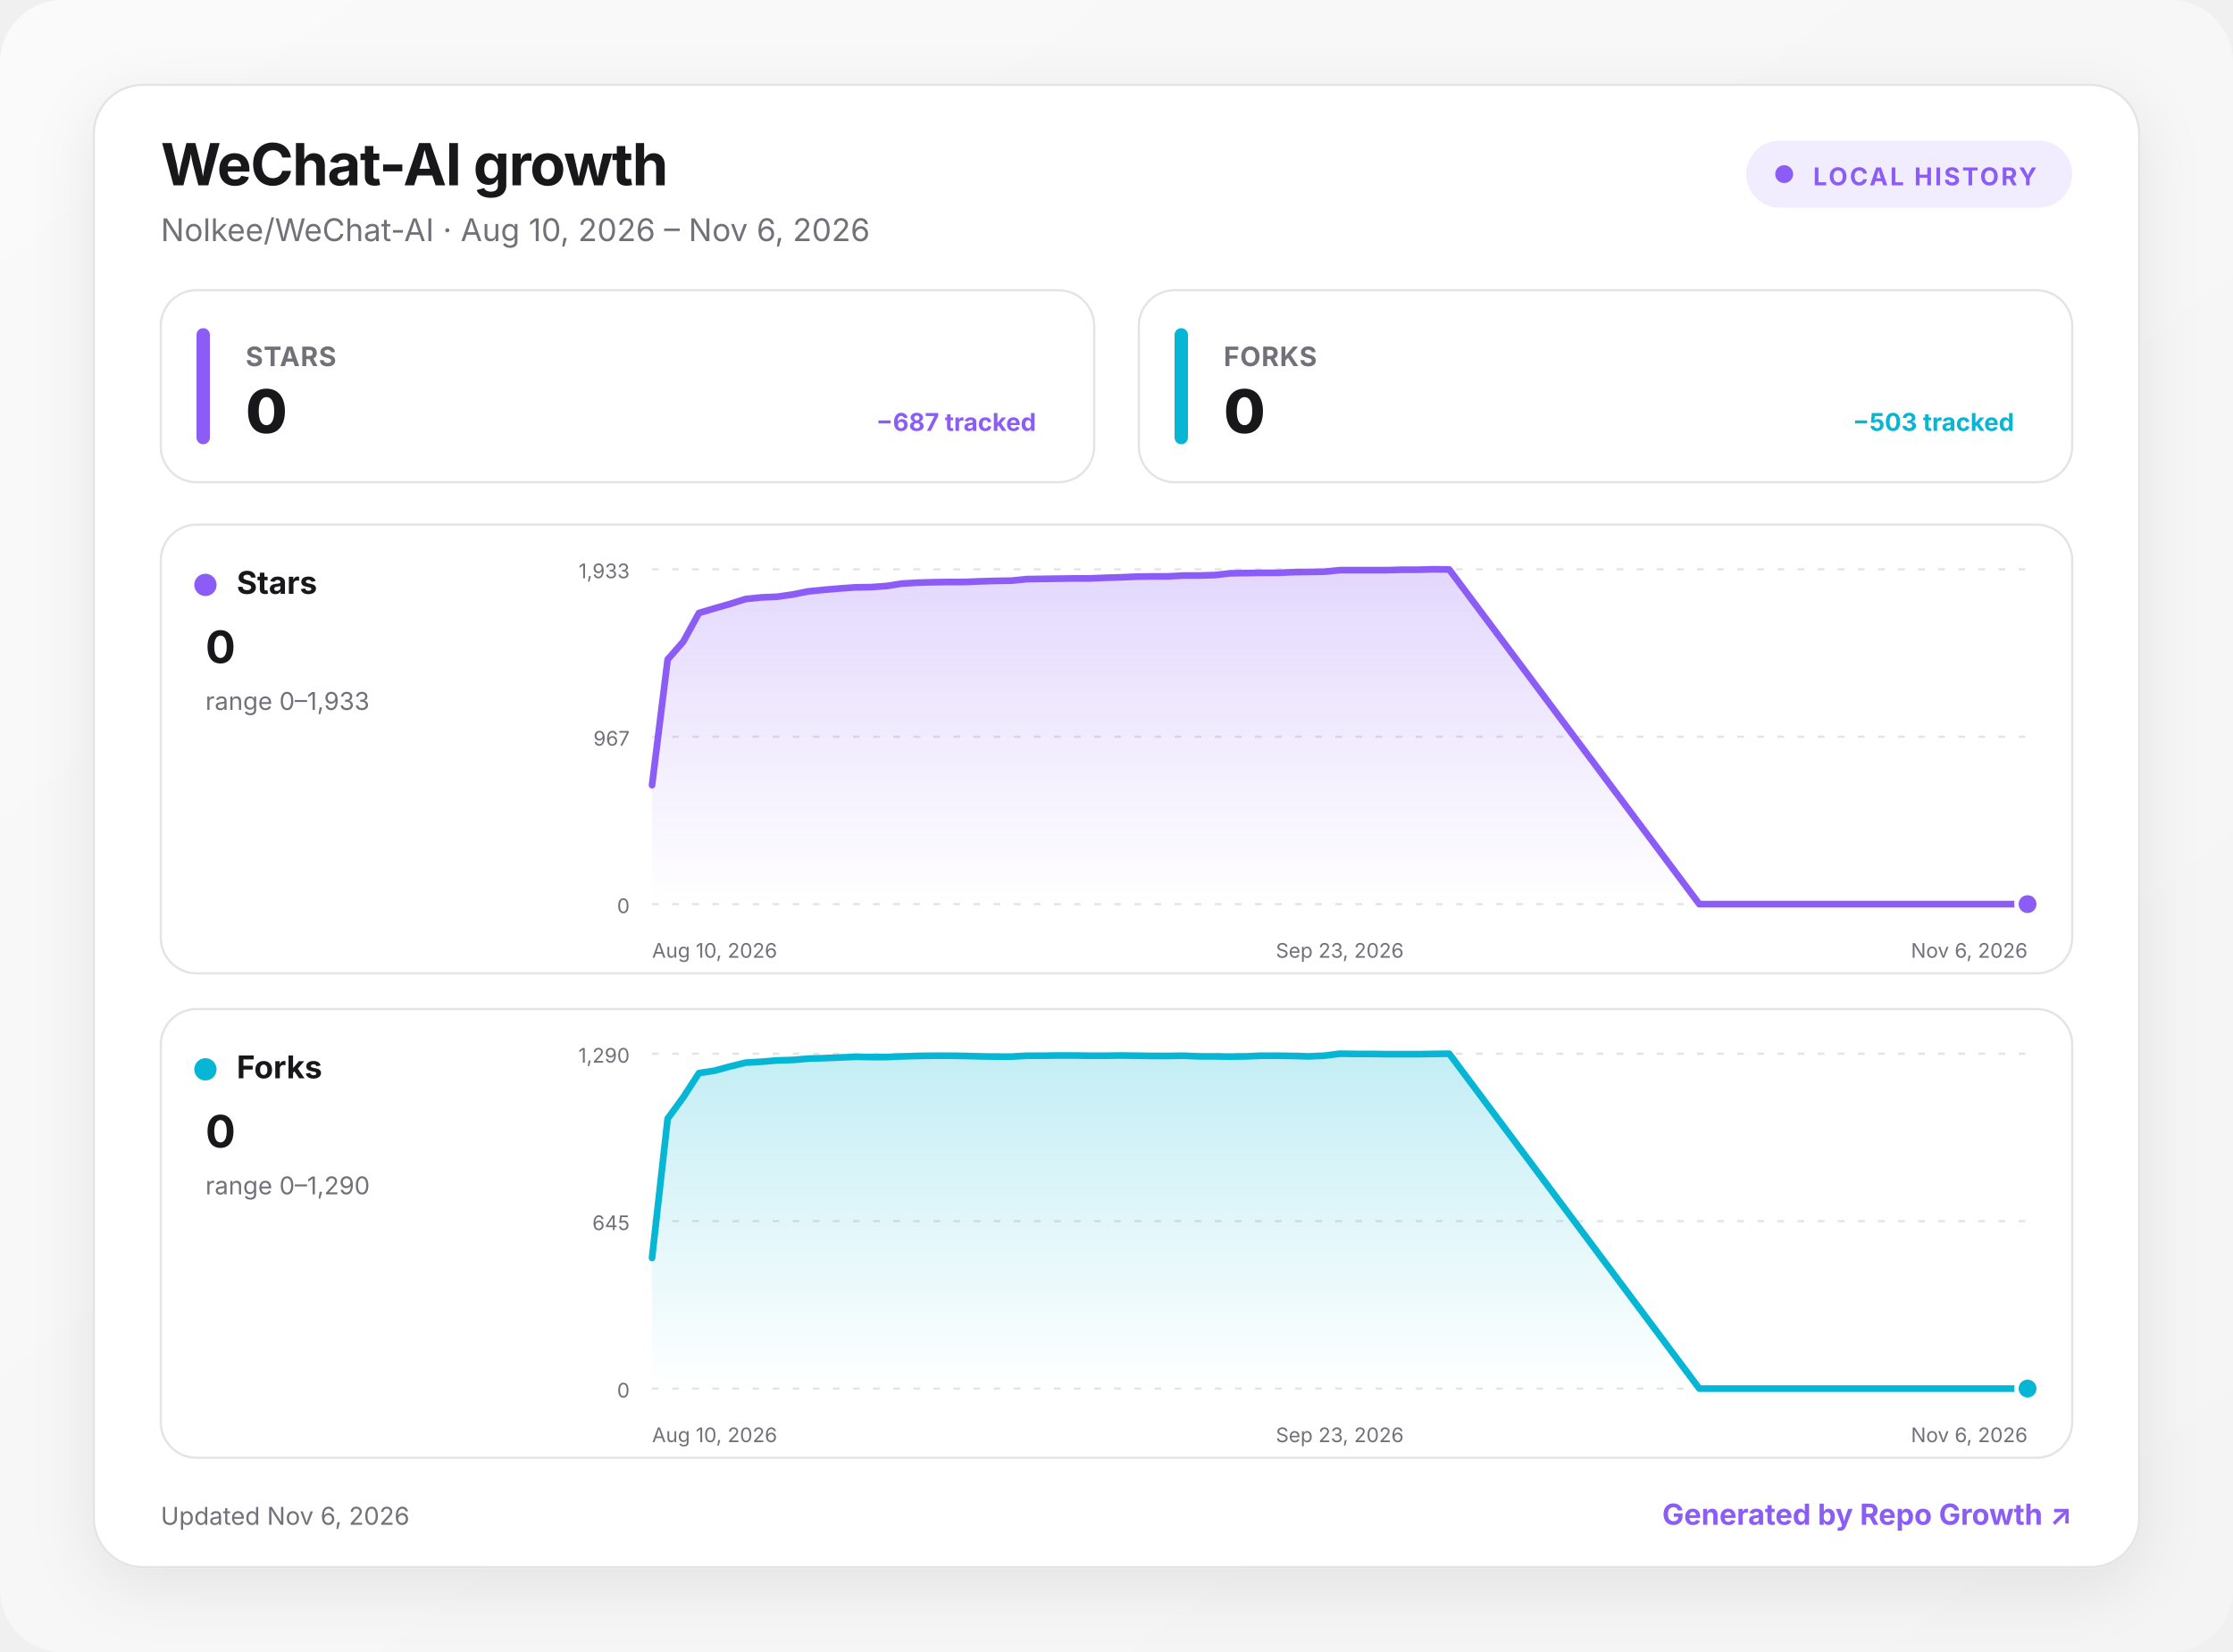
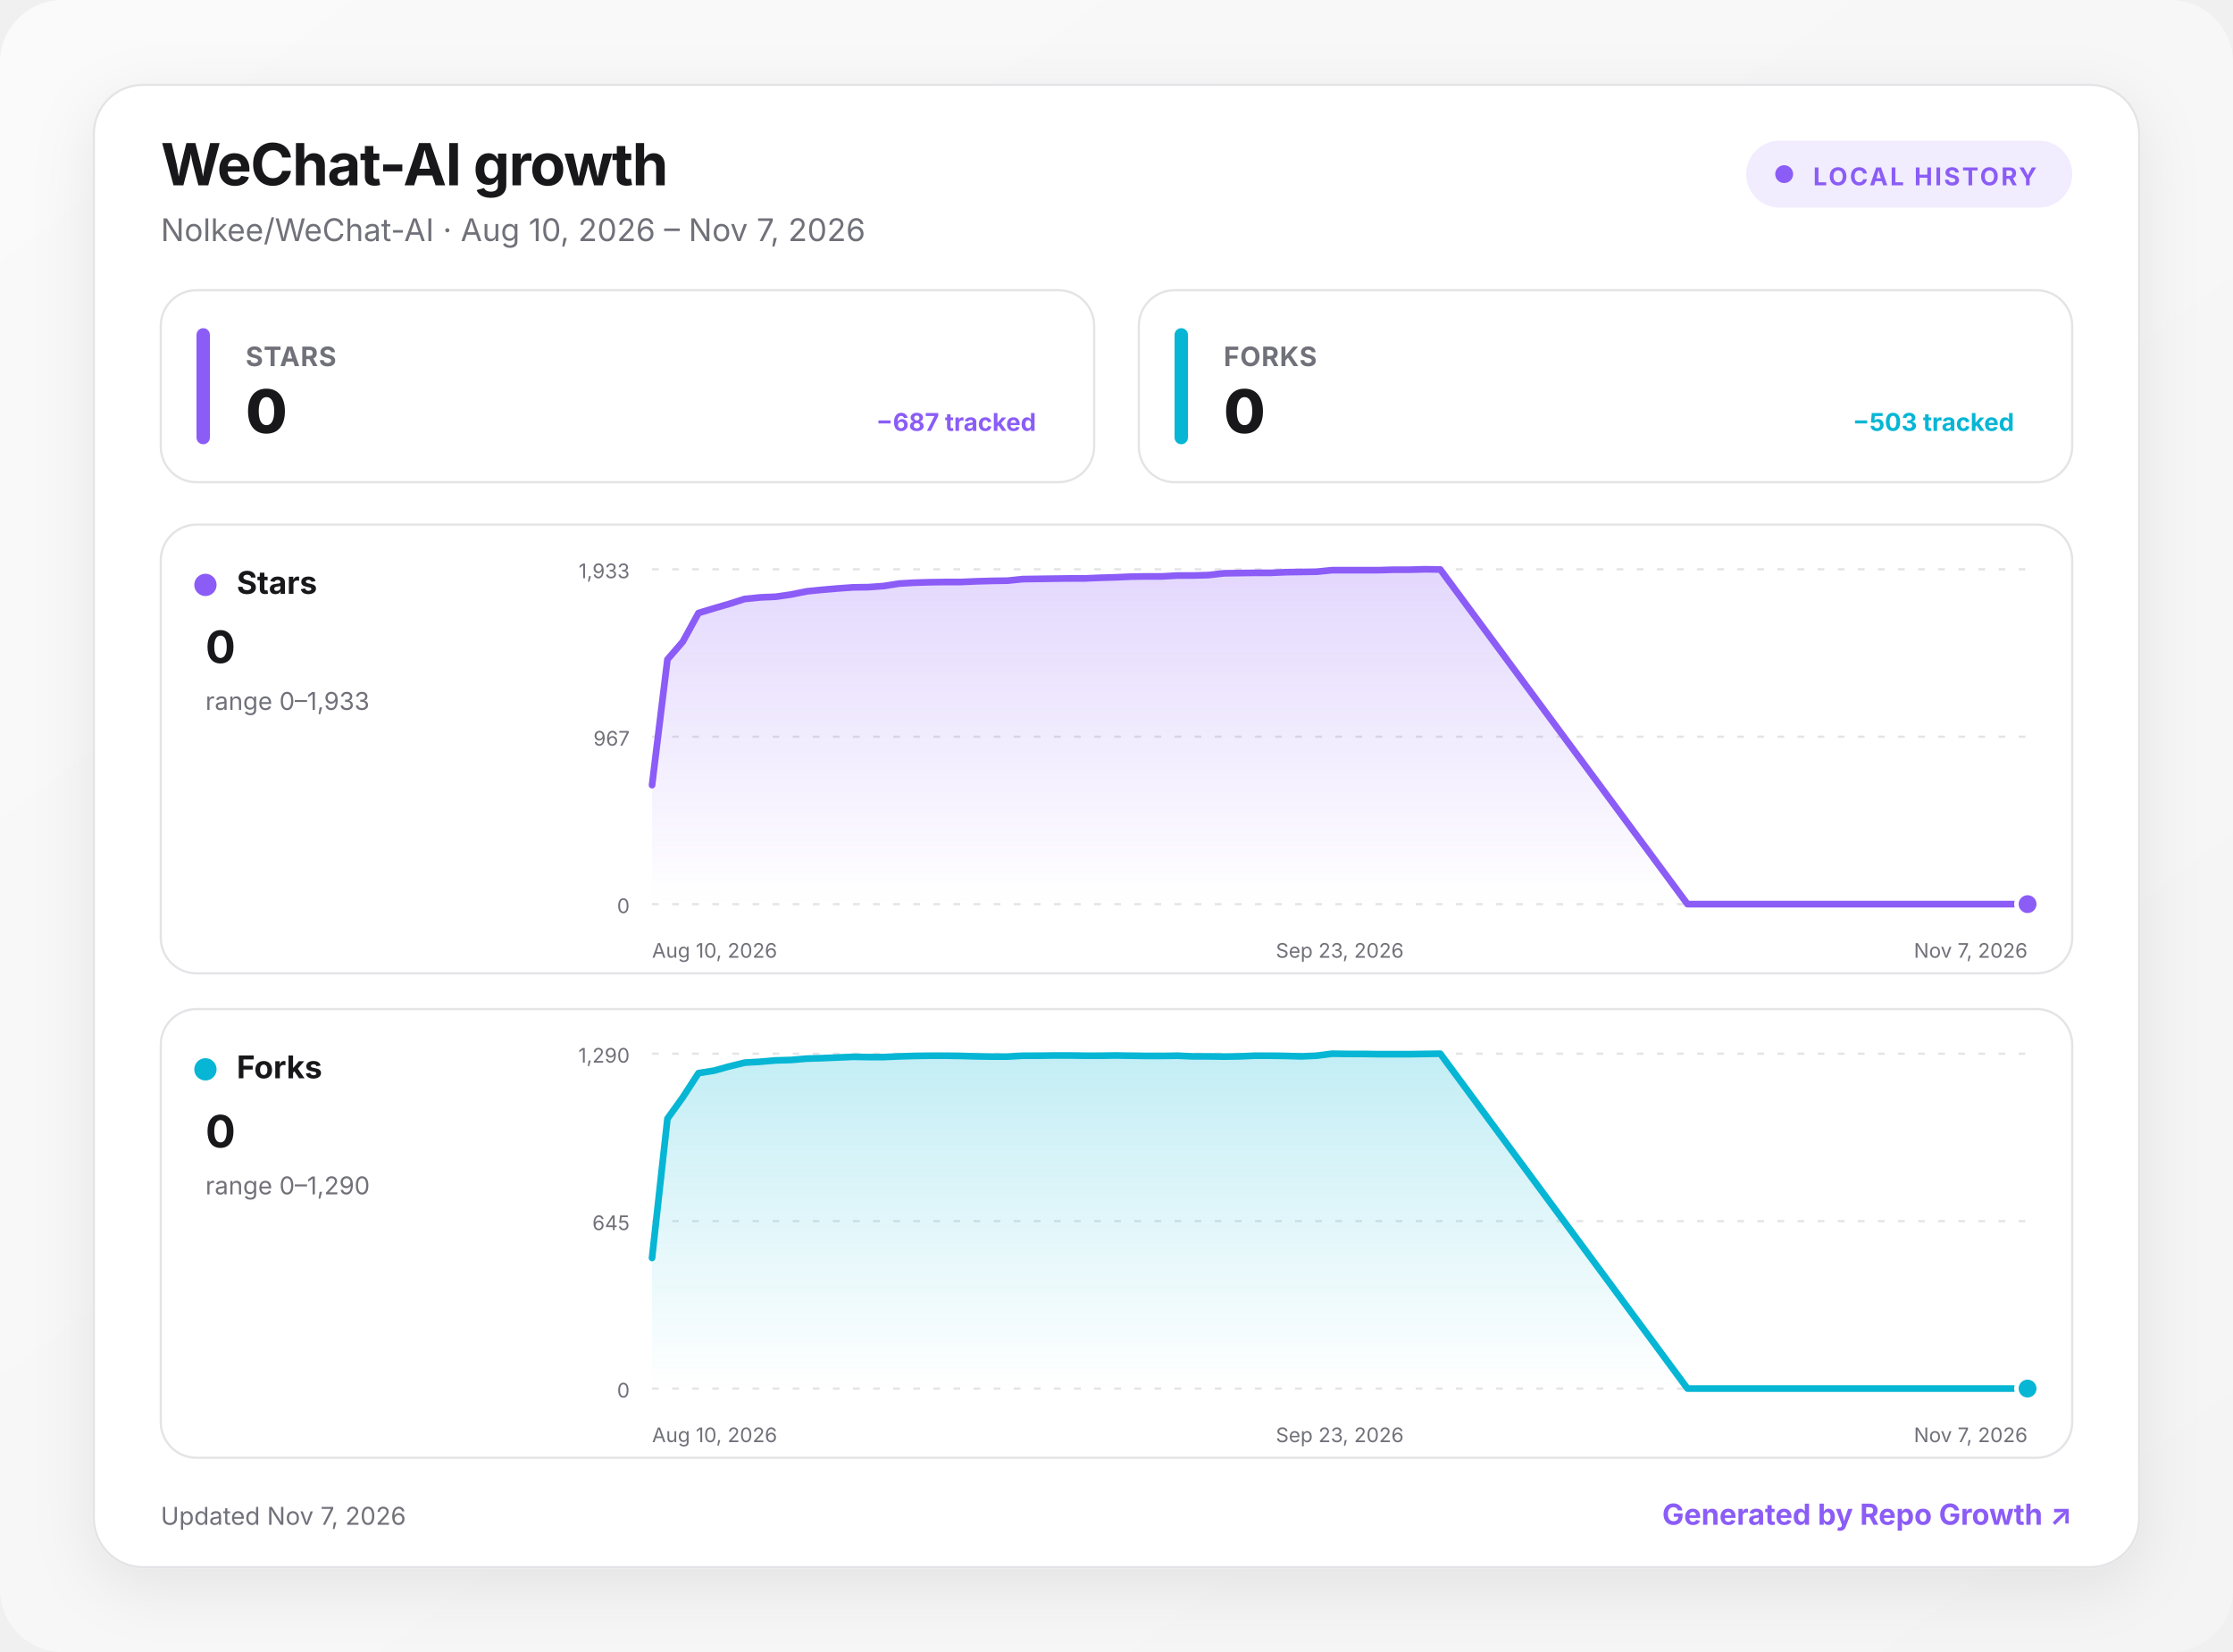
<svg xmlns="http://www.w3.org/2000/svg" width="1000" height="740" viewBox="0 0 1000 740" role="img" aria-labelledby="title desc">
  <defs>
    <linearGradient id="background" x1="0" y1="0" x2="1" y2="1">
      <stop offset="0" stop-color="#fafafa" />
      <stop offset="1" stop-color="#f4f4f5" />
    </linearGradient>
    <linearGradient id="fill-stars" x1="0" y1="0" x2="0" y2="1">
      <stop offset="0" stop-color="#8b5cf6" stop-opacity=".24" />
      <stop offset="1" stop-color="#8b5cf6" stop-opacity="0" />
    </linearGradient>
    <linearGradient id="fill-forks" x1="0" y1="0" x2="0" y2="1">
      <stop offset="0" stop-color="#06b6d4" stop-opacity=".24" />
      <stop offset="1" stop-color="#06b6d4" stop-opacity="0" />
    </linearGradient>
    <filter id="shadow" x="-10%" y="-10%" width="120%" height="130%">
      <feDropShadow dx="0" dy="8" stdDeviation="14" flood-color="#18181b" flood-opacity=".08" />
    </filter>
    <style>
      :root { color-scheme: light dark; }
      .bg { fill: url(#background); }
      .surface { fill: #ffffff; stroke: #e4e4e7; }
      .panel { fill: #ffffff; stroke: #e4e4e7; }
      .primary { fill: #18181b; }
      .secondary { fill: #71717a; }
      .grid { stroke: #e4e4e7; }
      text { font-family: Inter, ui-sans-serif, system-ui, -apple-system, BlinkMacSystemFont, "Segoe UI", sans-serif; }
      @media (prefers-color-scheme: dark) {
        .bg { fill: #09090b; }
        .surface, .panel { fill: #111113; stroke: #27272a; }
        .primary { fill: #fafafa; }
        .secondary { fill: #a1a1aa; }
        .grid { stroke: #27272a; }
      }
    </style>
  </defs>
  <rect class="bg" width="1000" height="740" rx="28" />
  <g transform="translate(42 38)">
    <rect x="0" y="0" width="916" height="664" rx="22" class="surface" filter="url(#shadow)" />
    <text x="30" y="45" class="primary" font-size="26" font-weight="750" letter-spacing="-.5">WeChat-AI growth</text>
-     <text x="30" y="70" class="secondary" font-size="14">Nolkee/WeChat-AI · Aug 10, 2026 – Nov 6, 2026</text>
+     <text x="30" y="70" class="secondary" font-size="14">Nolkee/WeChat-AI · Aug 10, 2026 – Nov 7, 2026</text>
    <g transform="translate(740 25)">
      <rect width="146" height="30" rx="15" fill="#8b5cf6" fill-opacity=".12" />
      <circle cx="17" cy="15" r="4" fill="#8b5cf6" />
      <text x="30" y="20" fill="#8b5cf6" font-size="11" font-weight="700" letter-spacing="1">LOCAL HISTORY</text>
    </g>
    <g transform="translate(30 92)">
      <rect width="418" height="86" rx="16" class="panel" />
      <rect x="16" y="17" width="6" height="52" rx="3" fill="#8b5cf6" />
      <text x="38" y="34" class="secondary" font-size="12" font-weight="650" letter-spacing=".3">STARS</text>
      <text x="38" y="64" class="primary" font-size="27" font-weight="760" letter-spacing="-.5">0</text>
      <text x="392" y="63" text-anchor="end" fill="#8b5cf6" font-size="11" font-weight="650">−687 tracked</text>
    </g>
    <g transform="translate(468 92)">
      <rect width="418" height="86" rx="16" class="panel" />
      <rect x="16" y="17" width="6" height="52" rx="3" fill="#06b6d4" />
      <text x="38" y="34" class="secondary" font-size="12" font-weight="650" letter-spacing=".3">FORKS</text>
      <text x="38" y="64" class="primary" font-size="27" font-weight="760" letter-spacing="-.5">0</text>
      <text x="392" y="63" text-anchor="end" fill="#06b6d4" font-size="11" font-weight="650">−503 tracked</text>
    </g>
    <g transform="translate(30 197)">
      <rect width="856" height="201" rx="16" class="panel" />
      <circle cx="20" cy="27" r="5" fill="#8b5cf6" />
      <text x="34" y="31" class="primary" font-size="14" font-weight="700">Stars</text>
      <text x="20" y="62" class="primary" font-size="20" font-weight="750">0</text>
      <text x="20" y="83" class="secondary" font-size="11">range 0–1,933</text>
      <line x1="220" x2="836" y1="20" y2="20" class="grid" stroke-width="1" stroke-dasharray="3 6" />
      <text x="210" y="24" text-anchor="end" class="secondary" font-size="9">1,933</text>
      <line x1="220" x2="836" y1="95" y2="95" class="grid" stroke-width="1" stroke-dasharray="3 6" />
      <text x="210" y="99" text-anchor="end" class="secondary" font-size="9">967</text>
      <line x1="220" x2="836" y1="170" y2="170" class="grid" stroke-width="1" stroke-dasharray="3 6" />
      <text x="210" y="174" text-anchor="end" class="secondary" font-size="9">0</text>
-       <path d="M220 116.7 L227 60.4 L234 52.4 L241 39.6 L248 37.5 L255 35.5 L262 33.3 L269 32.6 L276 32.3 L283 31.3 L290 29.9 L297 29.2 L304 28.6 L311 28.1 L318 28 L325 27.5 L332 26.4 L339 26 L346 25.8 L353 25.7 L360 25.7 L367 25.4 L374 25.2 L381 25.1 L388 24.4 L395 24.3 L402 24.2 L409 24.1 L416 24.1 L423 23.8 L430 23.6 L437 23.3 L444 23.2 L451 23.2 L458 22.8 L465 22.8 L472 22.6 L479 21.8 L486 21.7 L493 21.6 L500 21.6 L507 21.3 L514 21.2 L521 21.1 L528 20.4 L535 20.4 L542 20.4 L549 20.4 L556 20.2 L563 20.2 L570 20 L577 20.1 L689 170 L696 170 L703 170 L710 170 L717 170 L724 170 L731 170 L738 170 L745 170 L752 170 L759 170 L766 170 L773 170 L780 170 L787 170 L794 170 L801 170 L808 170 L815 170 L822 170 L829 170 L836 170 L836 170 L220 170 Z" fill="url(#fill-stars)" />
-       <path d="M220 116.7 L227 60.4 L234 52.4 L241 39.6 L248 37.5 L255 35.5 L262 33.3 L269 32.6 L276 32.3 L283 31.3 L290 29.9 L297 29.2 L304 28.6 L311 28.1 L318 28 L325 27.5 L332 26.4 L339 26 L346 25.8 L353 25.7 L360 25.7 L367 25.4 L374 25.2 L381 25.1 L388 24.4 L395 24.3 L402 24.2 L409 24.1 L416 24.1 L423 23.8 L430 23.6 L437 23.3 L444 23.2 L451 23.2 L458 22.8 L465 22.8 L472 22.6 L479 21.8 L486 21.7 L493 21.6 L500 21.6 L507 21.3 L514 21.2 L521 21.1 L528 20.4 L535 20.4 L542 20.4 L549 20.4 L556 20.2 L563 20.2 L570 20 L577 20.1 L689 170 L696 170 L703 170 L710 170 L717 170 L724 170 L731 170 L738 170 L745 170 L752 170 L759 170 L766 170 L773 170 L780 170 L787 170 L794 170 L801 170 L808 170 L815 170 L822 170 L829 170 L836 170" fill="none" stroke="#8b5cf6" stroke-width="3" stroke-linecap="round" stroke-linejoin="round" />
+       <path d="M220 116.7 L226.9 60.4 L233.8 52.4 L240.8 39.6 L247.7 37.5 L254.6 35.5 L261.5 33.3 L268.4 32.6 L275.4 32.3 L282.3 31.3 L289.2 29.9 L296.1 29.2 L303.1 28.6 L310 28.1 L316.9 28 L323.8 27.5 L330.7 26.4 L337.7 26 L344.6 25.8 L351.5 25.7 L358.4 25.7 L365.3 25.4 L372.3 25.2 L379.2 25.1 L386.1 24.4 L393 24.3 L400 24.2 L406.9 24.1 L413.8 24.1 L420.7 23.8 L427.6 23.6 L434.6 23.3 L441.5 23.2 L448.4 23.2 L455.3 22.8 L462.2 22.8 L469.2 22.6 L476.1 21.8 L483 21.7 L489.9 21.6 L496.9 21.6 L503.8 21.3 L510.7 21.2 L517.6 21.1 L524.5 20.4 L531.5 20.4 L538.4 20.4 L545.3 20.4 L552.2 20.2 L559.1 20.2 L566.1 20 L573 20.1 L683.7 170 L690.7 170 L697.6 170 L704.5 170 L711.4 170 L718.3 170 L725.3 170 L732.2 170 L739.1 170 L746 170 L752.9 170 L759.9 170 L766.8 170 L773.7 170 L780.6 170 L787.6 170 L794.5 170 L801.4 170 L808.3 170 L815.2 170 L822.2 170 L829.1 170 L836 170 L836 170 L220 170 Z" fill="url(#fill-stars)" />
+       <path d="M220 116.7 L226.9 60.4 L233.8 52.4 L240.8 39.6 L247.7 37.5 L254.6 35.5 L261.5 33.3 L268.4 32.6 L275.4 32.3 L282.3 31.3 L289.2 29.9 L296.1 29.2 L303.1 28.6 L310 28.1 L316.9 28 L323.8 27.5 L330.7 26.4 L337.7 26 L344.6 25.8 L351.5 25.7 L358.4 25.7 L365.3 25.4 L372.3 25.2 L379.2 25.1 L386.1 24.4 L393 24.3 L400 24.2 L406.9 24.1 L413.8 24.1 L420.7 23.8 L427.6 23.6 L434.6 23.3 L441.5 23.2 L448.4 23.2 L455.3 22.8 L462.2 22.8 L469.2 22.6 L476.1 21.8 L483 21.7 L489.9 21.6 L496.9 21.6 L503.8 21.3 L510.7 21.2 L517.6 21.1 L524.5 20.4 L531.5 20.4 L538.4 20.4 L545.3 20.4 L552.2 20.2 L559.1 20.2 L566.1 20 L573 20.1 L683.7 170 L690.7 170 L697.6 170 L704.5 170 L711.4 170 L718.3 170 L725.3 170 L732.2 170 L739.1 170 L746 170 L752.9 170 L759.9 170 L766.8 170 L773.7 170 L780.6 170 L787.6 170 L794.5 170 L801.4 170 L808.3 170 L815.2 170 L822.2 170 L829.1 170 L836 170" fill="none" stroke="#8b5cf6" stroke-width="3" stroke-linecap="round" stroke-linejoin="round" />
      <circle cx="836" cy="170" r="5" fill="#8b5cf6" stroke="#fff" stroke-width="2" />
      <text x="220" y="194" text-anchor="start" class="secondary" font-size="9">Aug 10, 2026</text>
      <text x="528" y="194" text-anchor="middle" class="secondary" font-size="9">Sep 23, 2026</text>
-       <text x="836" y="194" text-anchor="end" class="secondary" font-size="9">Nov 6, 2026</text>
+       <text x="836" y="194" text-anchor="end" class="secondary" font-size="9">Nov 7, 2026</text>
    </g>
    <g transform="translate(30 414)">
      <rect width="856" height="201" rx="16" class="panel" />
      <circle cx="20" cy="27" r="5" fill="#06b6d4" />
      <text x="34" y="31" class="primary" font-size="14" font-weight="700">Forks</text>
      <text x="20" y="62" class="primary" font-size="20" font-weight="750">0</text>
      <text x="20" y="83" class="secondary" font-size="11">range 0–1,290</text>
      <line x1="220" x2="836" y1="20" y2="20" class="grid" stroke-width="1" stroke-dasharray="3 6" />
      <text x="210" y="24" text-anchor="end" class="secondary" font-size="9">1,290</text>
      <line x1="220" x2="836" y1="95" y2="95" class="grid" stroke-width="1" stroke-dasharray="3 6" />
      <text x="210" y="99" text-anchor="end" class="secondary" font-size="9">645</text>
      <line x1="220" x2="836" y1="170" y2="170" class="grid" stroke-width="1" stroke-dasharray="3 6" />
      <text x="210" y="174" text-anchor="end" class="secondary" font-size="9">0</text>
-       <path d="M220 111.5 L227 49.1 L234 39.5 L241 28.7 L248 27.6 L255 25.7 L262 24 L269 23.6 L276 23 L283 22.8 L290 22.2 L297 22 L304 21.7 L311 21.4 L318 21.5 L325 21.5 L332 21.2 L339 21 L346 20.9 L353 20.9 L360 21 L367 21.2 L374 21.3 L381 21.3 L388 20.9 L395 20.9 L402 20.8 L409 20.8 L416 20.9 L423 20.9 L430 20.8 L437 20.9 L444 21 L451 21 L458 20.9 L465 21.2 L472 21.2 L479 21.3 L486 21.2 L493 20.9 L500 20.9 L507 21 L514 21.2 L521 20.9 L528 20 L535 20.1 L542 20.1 L549 20.2 L556 20.2 L563 20.2 L570 20.1 L577 20 L689 170 L696 170 L703 170 L710 170 L717 170 L724 170 L731 170 L738 170 L745 170 L752 170 L759 170 L766 170 L773 170 L780 170 L787 170 L794 170 L801 170 L808 170 L815 170 L822 170 L829 170 L836 170 L836 170 L220 170 Z" fill="url(#fill-forks)" />
-       <path d="M220 111.5 L227 49.1 L234 39.5 L241 28.7 L248 27.6 L255 25.7 L262 24 L269 23.6 L276 23 L283 22.8 L290 22.2 L297 22 L304 21.7 L311 21.4 L318 21.5 L325 21.5 L332 21.2 L339 21 L346 20.9 L353 20.9 L360 21 L367 21.2 L374 21.3 L381 21.3 L388 20.9 L395 20.9 L402 20.8 L409 20.8 L416 20.9 L423 20.9 L430 20.8 L437 20.9 L444 21 L451 21 L458 20.9 L465 21.2 L472 21.2 L479 21.3 L486 21.2 L493 20.9 L500 20.9 L507 21 L514 21.2 L521 20.9 L528 20 L535 20.1 L542 20.1 L549 20.2 L556 20.2 L563 20.2 L570 20.1 L577 20 L689 170 L696 170 L703 170 L710 170 L717 170 L724 170 L731 170 L738 170 L745 170 L752 170 L759 170 L766 170 L773 170 L780 170 L787 170 L794 170 L801 170 L808 170 L815 170 L822 170 L829 170 L836 170" fill="none" stroke="#06b6d4" stroke-width="3" stroke-linecap="round" stroke-linejoin="round" />
+       <path d="M220 111.5 L226.9 49.1 L233.8 39.5 L240.8 28.7 L247.7 27.6 L254.6 25.7 L261.5 24 L268.4 23.6 L275.4 23 L282.3 22.8 L289.2 22.2 L296.1 22 L303.1 21.7 L310 21.4 L316.9 21.5 L323.8 21.5 L330.7 21.2 L337.7 21 L344.6 20.9 L351.5 20.9 L358.4 21 L365.3 21.2 L372.3 21.3 L379.2 21.3 L386.1 20.9 L393 20.9 L400 20.8 L406.9 20.8 L413.8 20.9 L420.7 20.9 L427.6 20.8 L434.6 20.9 L441.5 21 L448.4 21 L455.3 20.9 L462.2 21.2 L469.2 21.2 L476.1 21.3 L483 21.2 L489.9 20.9 L496.9 20.9 L503.8 21 L510.7 21.2 L517.6 20.9 L524.5 20 L531.5 20.1 L538.4 20.1 L545.3 20.2 L552.2 20.2 L559.1 20.2 L566.1 20.1 L573 20 L683.7 170 L690.7 170 L697.6 170 L704.5 170 L711.4 170 L718.3 170 L725.3 170 L732.2 170 L739.1 170 L746 170 L752.9 170 L759.9 170 L766.8 170 L773.7 170 L780.6 170 L787.6 170 L794.5 170 L801.4 170 L808.3 170 L815.2 170 L822.2 170 L829.1 170 L836 170 L836 170 L220 170 Z" fill="url(#fill-forks)" />
+       <path d="M220 111.5 L226.9 49.1 L233.8 39.5 L240.8 28.7 L247.7 27.6 L254.6 25.7 L261.5 24 L268.4 23.6 L275.4 23 L282.3 22.8 L289.2 22.2 L296.1 22 L303.1 21.7 L310 21.4 L316.9 21.5 L323.8 21.5 L330.7 21.2 L337.7 21 L344.6 20.9 L351.5 20.9 L358.4 21 L365.3 21.2 L372.3 21.3 L379.2 21.3 L386.1 20.9 L393 20.9 L400 20.8 L406.9 20.8 L413.8 20.9 L420.7 20.9 L427.6 20.8 L434.6 20.9 L441.5 21 L448.4 21 L455.3 20.9 L462.2 21.2 L469.2 21.2 L476.1 21.3 L483 21.2 L489.9 20.9 L496.9 20.9 L503.8 21 L510.7 21.2 L517.6 20.9 L524.5 20 L531.5 20.1 L538.4 20.1 L545.3 20.2 L552.2 20.2 L559.1 20.2 L566.1 20.1 L573 20 L683.7 170 L690.7 170 L697.6 170 L704.5 170 L711.4 170 L718.3 170 L725.3 170 L732.2 170 L739.1 170 L746 170 L752.9 170 L759.9 170 L766.8 170 L773.7 170 L780.6 170 L787.6 170 L794.5 170 L801.4 170 L808.3 170 L815.2 170 L822.2 170 L829.1 170 L836 170" fill="none" stroke="#06b6d4" stroke-width="3" stroke-linecap="round" stroke-linejoin="round" />
      <circle cx="836" cy="170" r="5" fill="#06b6d4" stroke="#fff" stroke-width="2" />
      <text x="220" y="194" text-anchor="start" class="secondary" font-size="9">Aug 10, 2026</text>
      <text x="528" y="194" text-anchor="middle" class="secondary" font-size="9">Sep 23, 2026</text>
-       <text x="836" y="194" text-anchor="end" class="secondary" font-size="9">Nov 6, 2026</text>
+       <text x="836" y="194" text-anchor="end" class="secondary" font-size="9">Nov 7, 2026</text>
    </g>
-     <text x="30" y="645" class="secondary" font-size="11">Updated Nov 6, 2026</text>
+     <text x="30" y="645" class="secondary" font-size="11">Updated Nov 7, 2026</text>
    <a href="https://github.com/MacRimi/repo-growth" target="_blank" aria-label="Open the Repo Growth project">
      <text x="886" y="645" fill="#8b5cf6" text-anchor="end" font-size="13" font-weight="700">Generated by Repo Growth ↗</text>
    </a>
  </g>
</svg>
